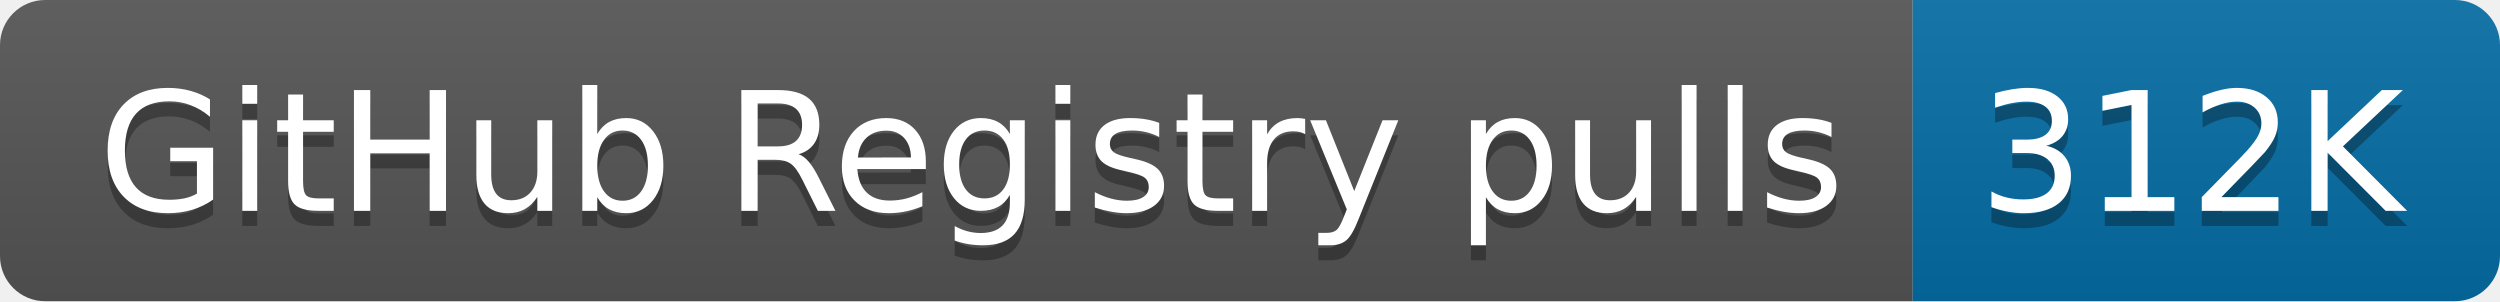
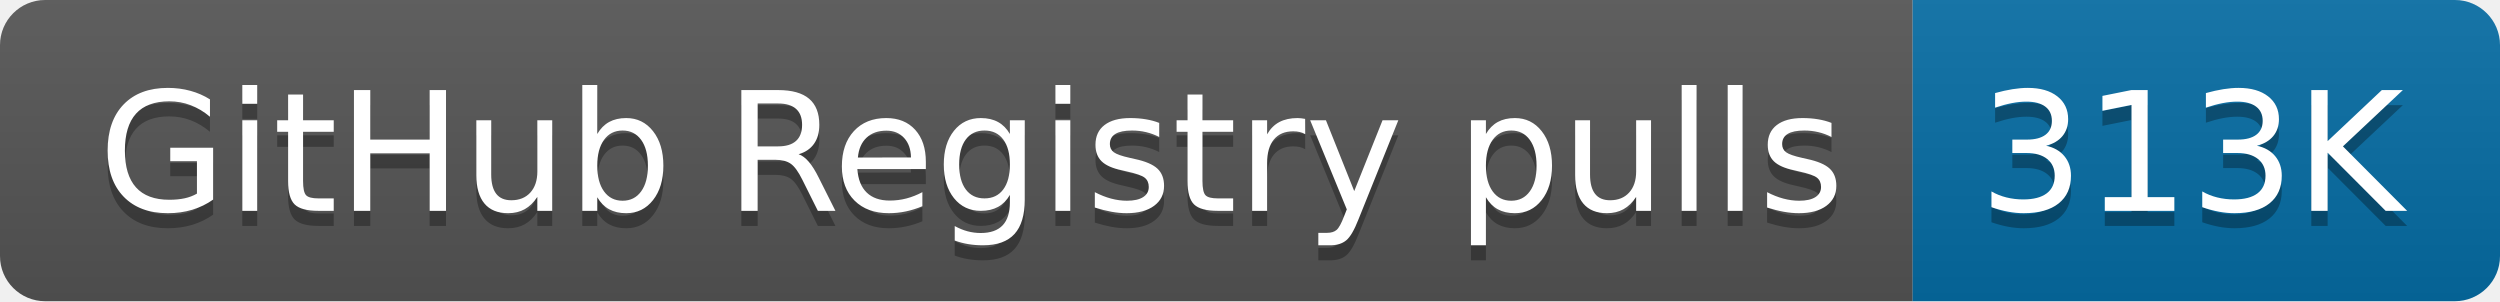
- <svg xmlns="http://www.w3.org/2000/svg" width="166" height="20" role="img" aria-label="GitHub Registry pulls: 312K">
+ <svg xmlns="http://www.w3.org/2000/svg" width="166" height="20" role="img" aria-label="GitHub Registry pulls: 313K">
  <linearGradient id="s" x2="0" y2="100%">
    <stop offset="0" stop-color="#bbb" stop-opacity=".1" />
    <stop offset="1" stop-opacity=".1" />
  </linearGradient>
  <clipPath id="r">
    <rect width="166" height="20" rx="3" fill="#fff" />
  </clipPath>
  <g clip-path="url(#r)">
    <rect width="127" height="20" fill="#555" />
    <rect x="127" width="39" height="20" fill="#066da5" />
    <rect width="166" height="20" fill="url(#s)" />
  </g>
  <g fill="#fff" text-anchor="middle" font-family="Verdana,Geneva,DejaVu Sans,sans-serif" text-rendering="geometricPrecision" font-size="110">
    <text aria-hidden="true" x="645" y="150" fill="#010101" fill-opacity=".3" transform="scale(.1)" textLength="1170">GitHub Registry pulls</text>
    <text x="645" y="140" transform="scale(.1)" fill="#fff" textLength="1170">GitHub Registry pulls</text>
-     <text aria-hidden="true" x="1455" y="150" fill="#010101" fill-opacity=".3" transform="scale(.1)" textLength="290">312K</text>
-     <text x="1455" y="140" transform="scale(.1)" fill="#fff" textLength="290">312K</text>
+     <text aria-hidden="true" x="1455" y="150" fill="#010101" fill-opacity=".3" transform="scale(.1)" textLength="290">313K</text>
+     <text x="1455" y="140" transform="scale(.1)" fill="#fff" textLength="290">313K</text>
  </g>
</svg>
